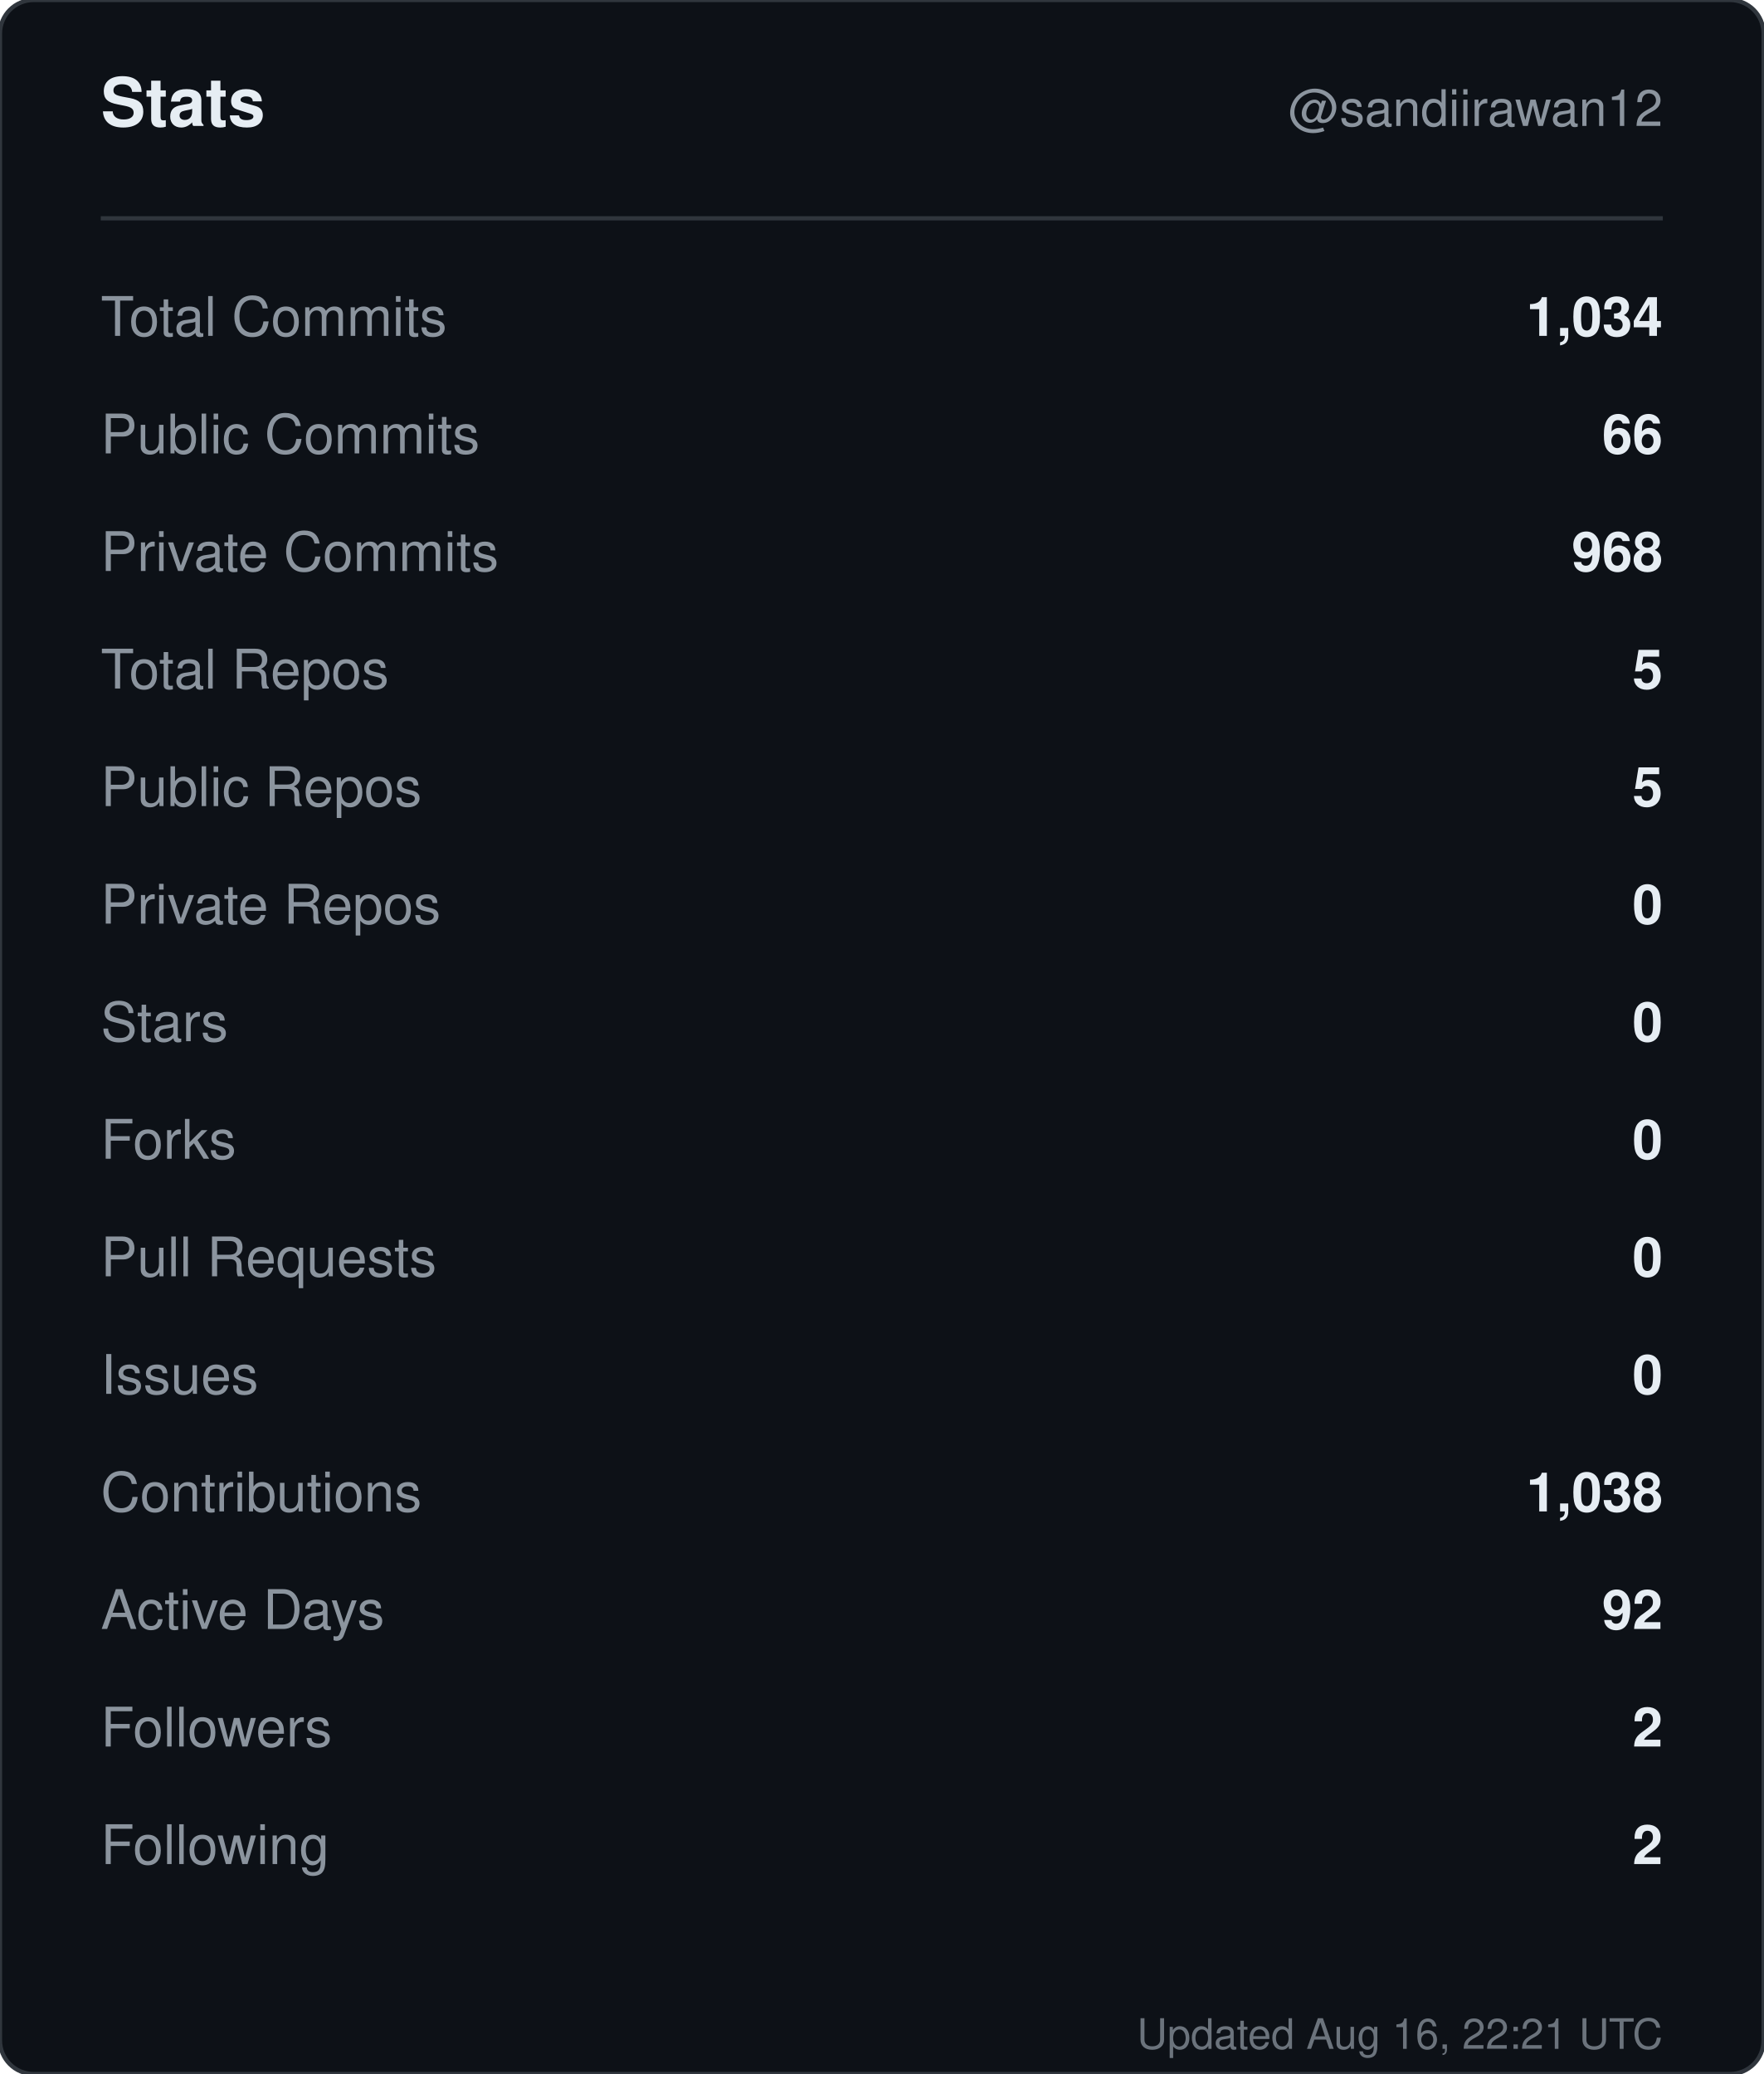
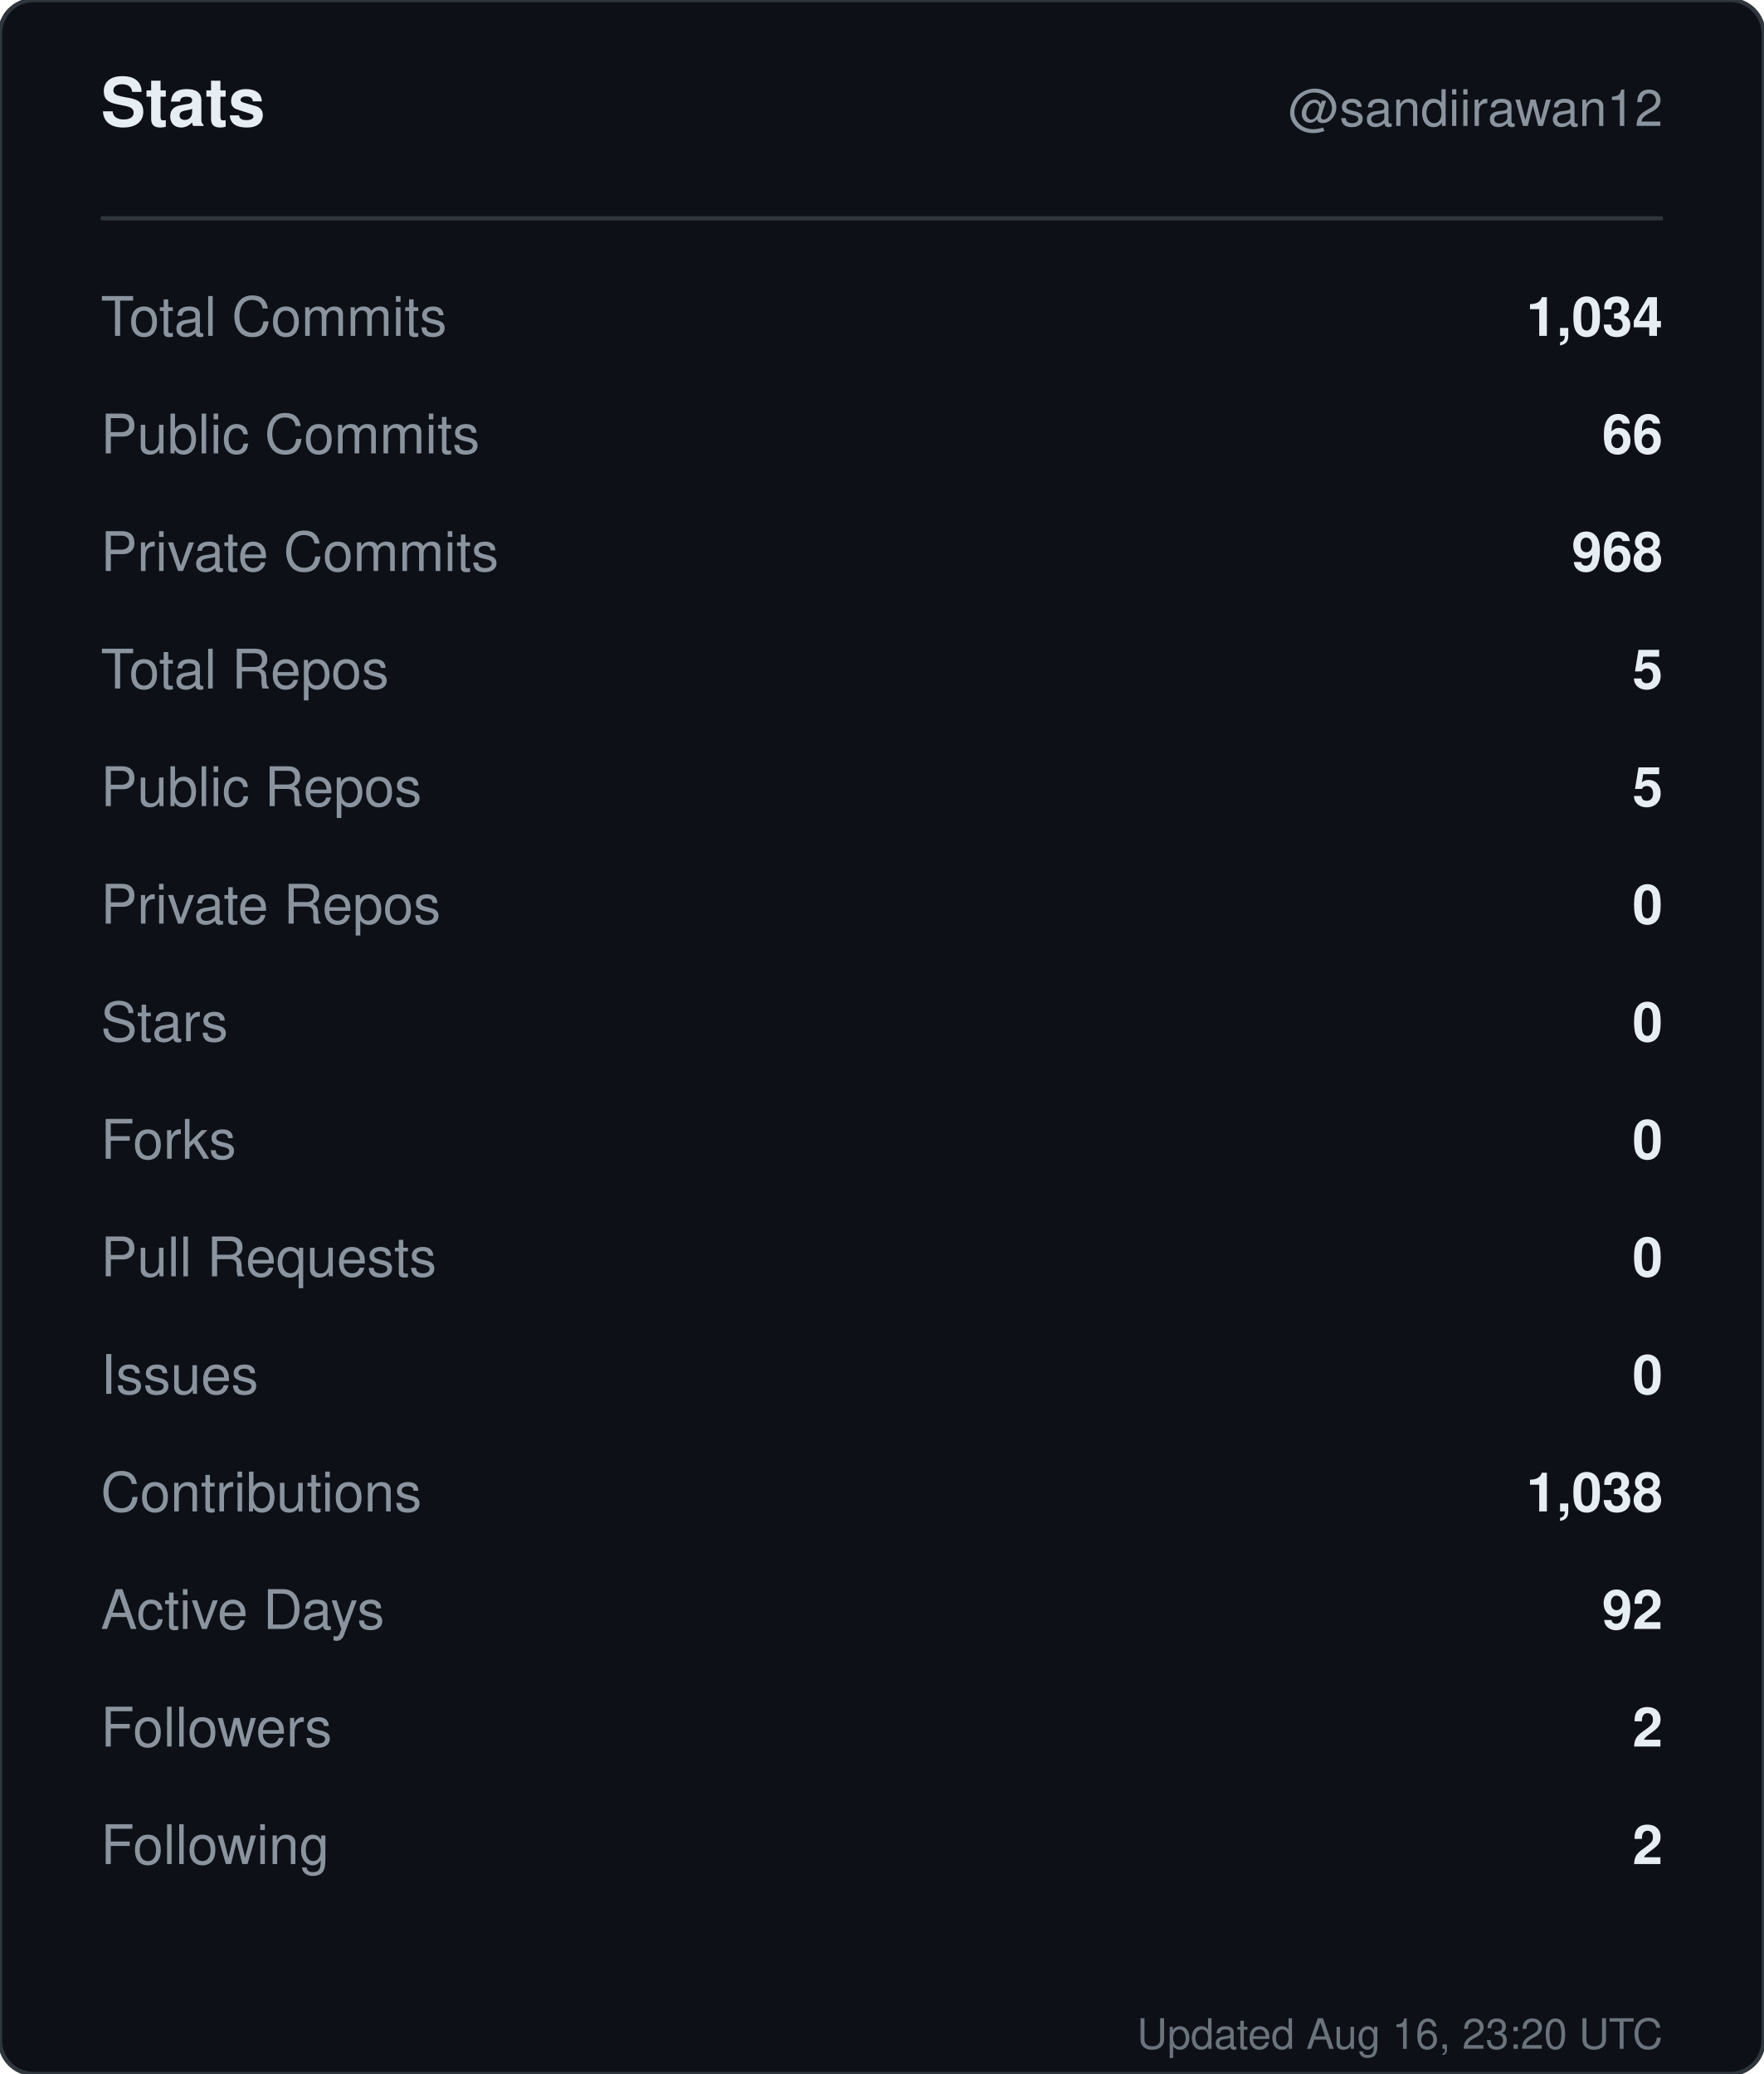
<svg xmlns="http://www.w3.org/2000/svg" width="420" height="494" viewBox="0 0 420 494" role="img" aria-label="Stats for sandiirawan12">
  <rect width="420" height="494" rx="8" fill="#0d1117" stroke="#30363d" />
  <g font-family="-apple-system, BlinkMacSystemFont, Segoe UI, Helvetica, Arial, sans-serif">
    <text x="24" y="30" fill="#e6edf3" font-size="16" font-weight="700">Stats</text>
    <text x="396" y="30" fill="#8b949e" font-size="12" text-anchor="end">@sandiirawan12</text>
    <line x1="24" y1="52" x2="396" y2="52" stroke="#30363d" />
    <text x="24" y="80" fill="#8b949e" font-size="13">Total Commits</text>
    <text x="396" y="80" fill="#e6edf3" font-size="13" font-weight="600" text-anchor="end">1,034</text>
    <text x="24" y="108" fill="#8b949e" font-size="13">Public Commits</text>
    <text x="396" y="108" fill="#e6edf3" font-size="13" font-weight="600" text-anchor="end">66</text>
    <text x="24" y="136" fill="#8b949e" font-size="13">Private Commits</text>
    <text x="396" y="136" fill="#e6edf3" font-size="13" font-weight="600" text-anchor="end">968</text>
    <text x="24" y="164" fill="#8b949e" font-size="13">Total Repos</text>
    <text x="396" y="164" fill="#e6edf3" font-size="13" font-weight="600" text-anchor="end">5</text>
    <text x="24" y="192" fill="#8b949e" font-size="13">Public Repos</text>
    <text x="396" y="192" fill="#e6edf3" font-size="13" font-weight="600" text-anchor="end">5</text>
    <text x="24" y="220" fill="#8b949e" font-size="13">Private Repos</text>
    <text x="396" y="220" fill="#e6edf3" font-size="13" font-weight="600" text-anchor="end">0</text>
    <text x="24" y="248" fill="#8b949e" font-size="13">Stars</text>
    <text x="396" y="248" fill="#e6edf3" font-size="13" font-weight="600" text-anchor="end">0</text>
    <text x="24" y="276" fill="#8b949e" font-size="13">Forks</text>
    <text x="396" y="276" fill="#e6edf3" font-size="13" font-weight="600" text-anchor="end">0</text>
    <text x="24" y="304" fill="#8b949e" font-size="13">Pull Requests</text>
    <text x="396" y="304" fill="#e6edf3" font-size="13" font-weight="600" text-anchor="end">0</text>
    <text x="24" y="332" fill="#8b949e" font-size="13">Issues</text>
    <text x="396" y="332" fill="#e6edf3" font-size="13" font-weight="600" text-anchor="end">0</text>
    <text x="24" y="360" fill="#8b949e" font-size="13">Contributions</text>
    <text x="396" y="360" fill="#e6edf3" font-size="13" font-weight="600" text-anchor="end">1,038</text>
    <text x="24" y="388" fill="#8b949e" font-size="13">Active Days</text>
    <text x="396" y="388" fill="#e6edf3" font-size="13" font-weight="600" text-anchor="end">92</text>
    <text x="24" y="416" fill="#8b949e" font-size="13">Followers</text>
    <text x="396" y="416" fill="#e6edf3" font-size="13" font-weight="600" text-anchor="end">2</text>
    <text x="24" y="444" fill="#8b949e" font-size="13">Following</text>
    <text x="396" y="444" fill="#e6edf3" font-size="13" font-weight="600" text-anchor="end">2</text>
-     <text x="396" y="488" fill="#8b949e" font-size="10" text-anchor="end" opacity="0.75">Updated Aug 16, 22:21 UTC</text>
+     <text x="396" y="488" fill="#8b949e" font-size="10" text-anchor="end" opacity="0.75">Updated Aug 16, 23:20 UTC</text>
  </g>
</svg>
